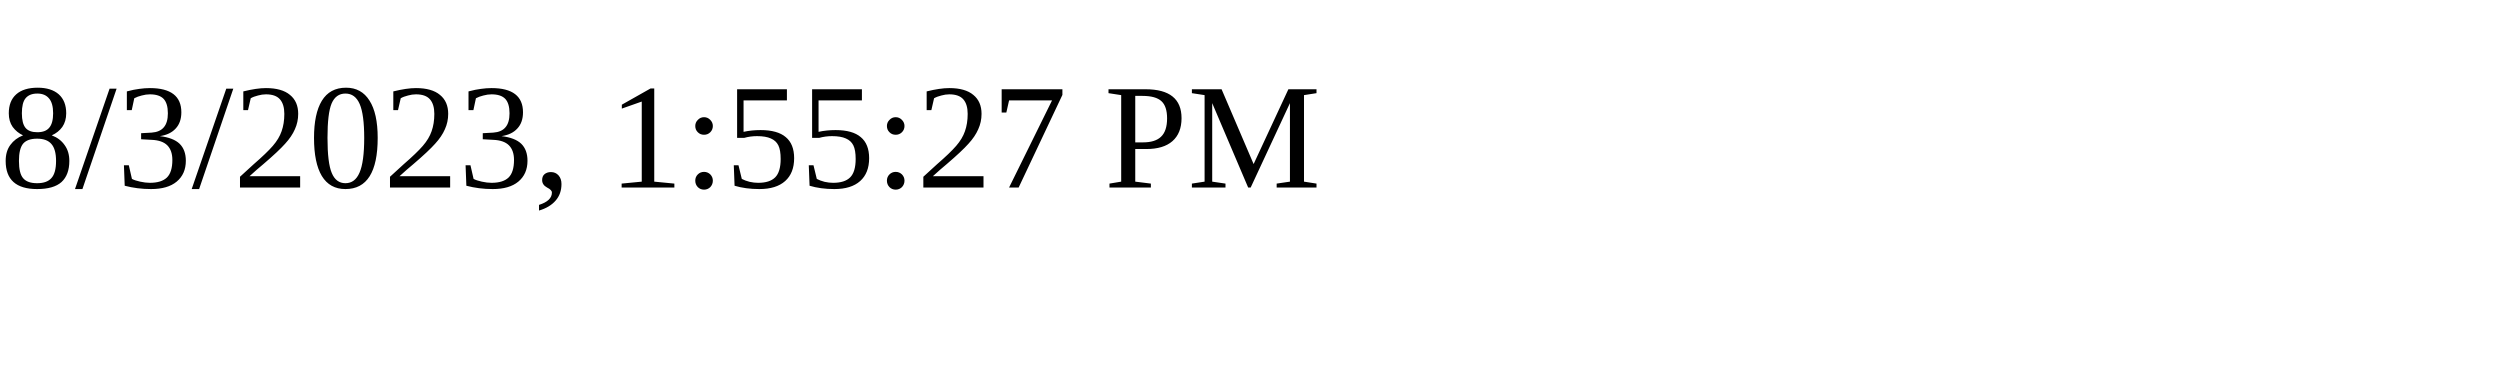
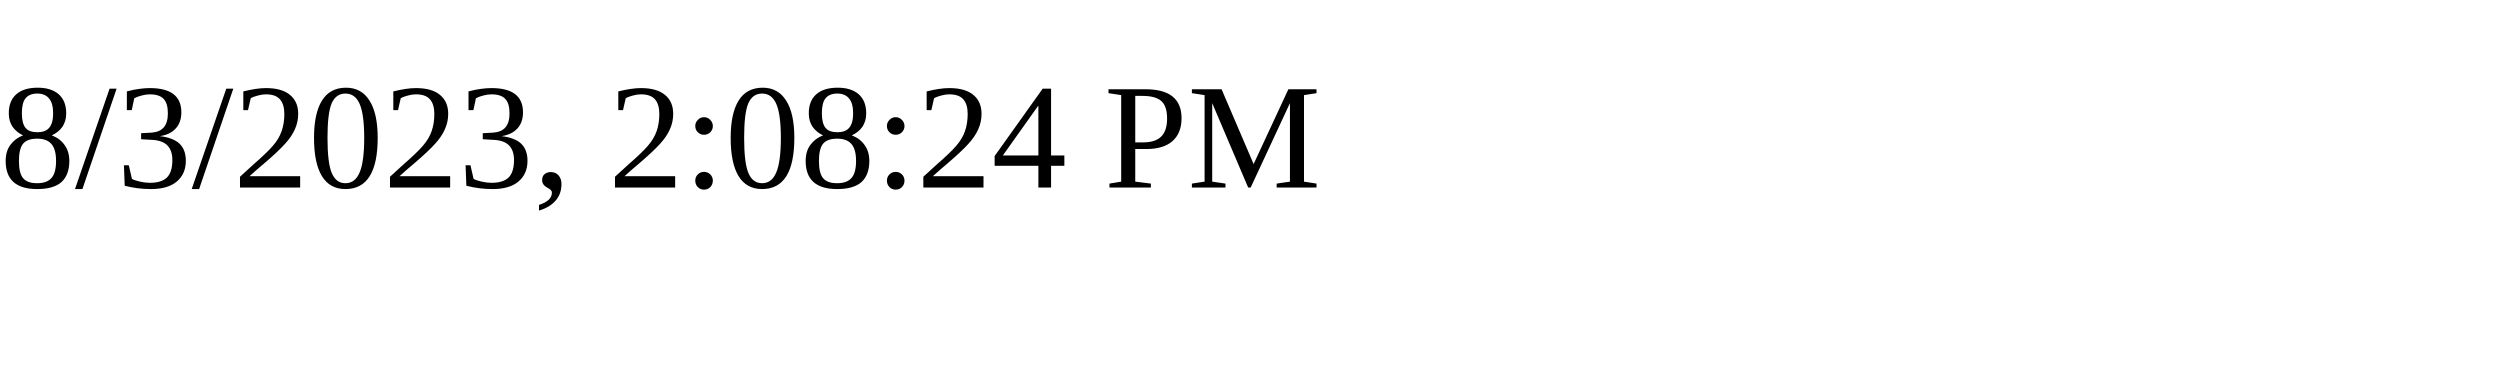
<svg xmlns="http://www.w3.org/2000/svg" height="30" width="200">
-   <text x="0" y="15">8/3/2023, 1:55:27 PM</text>
+   <text x="0" y="15">8/3/2023, 2:08:24 PM</text>
</svg>
